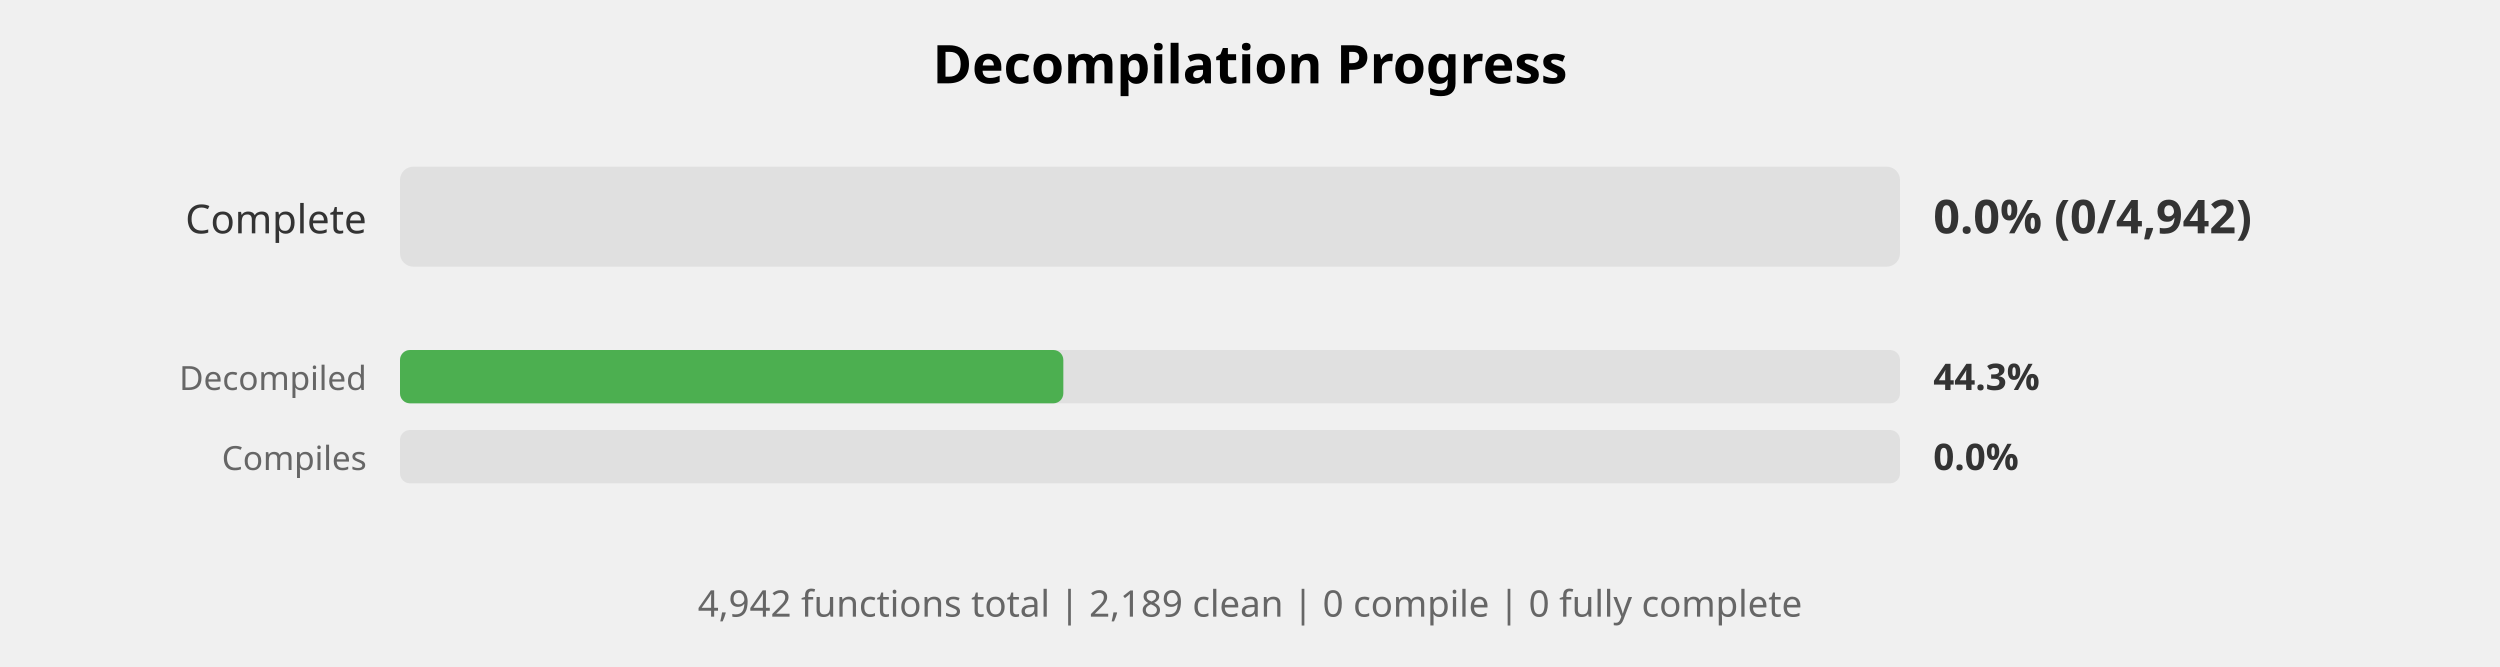
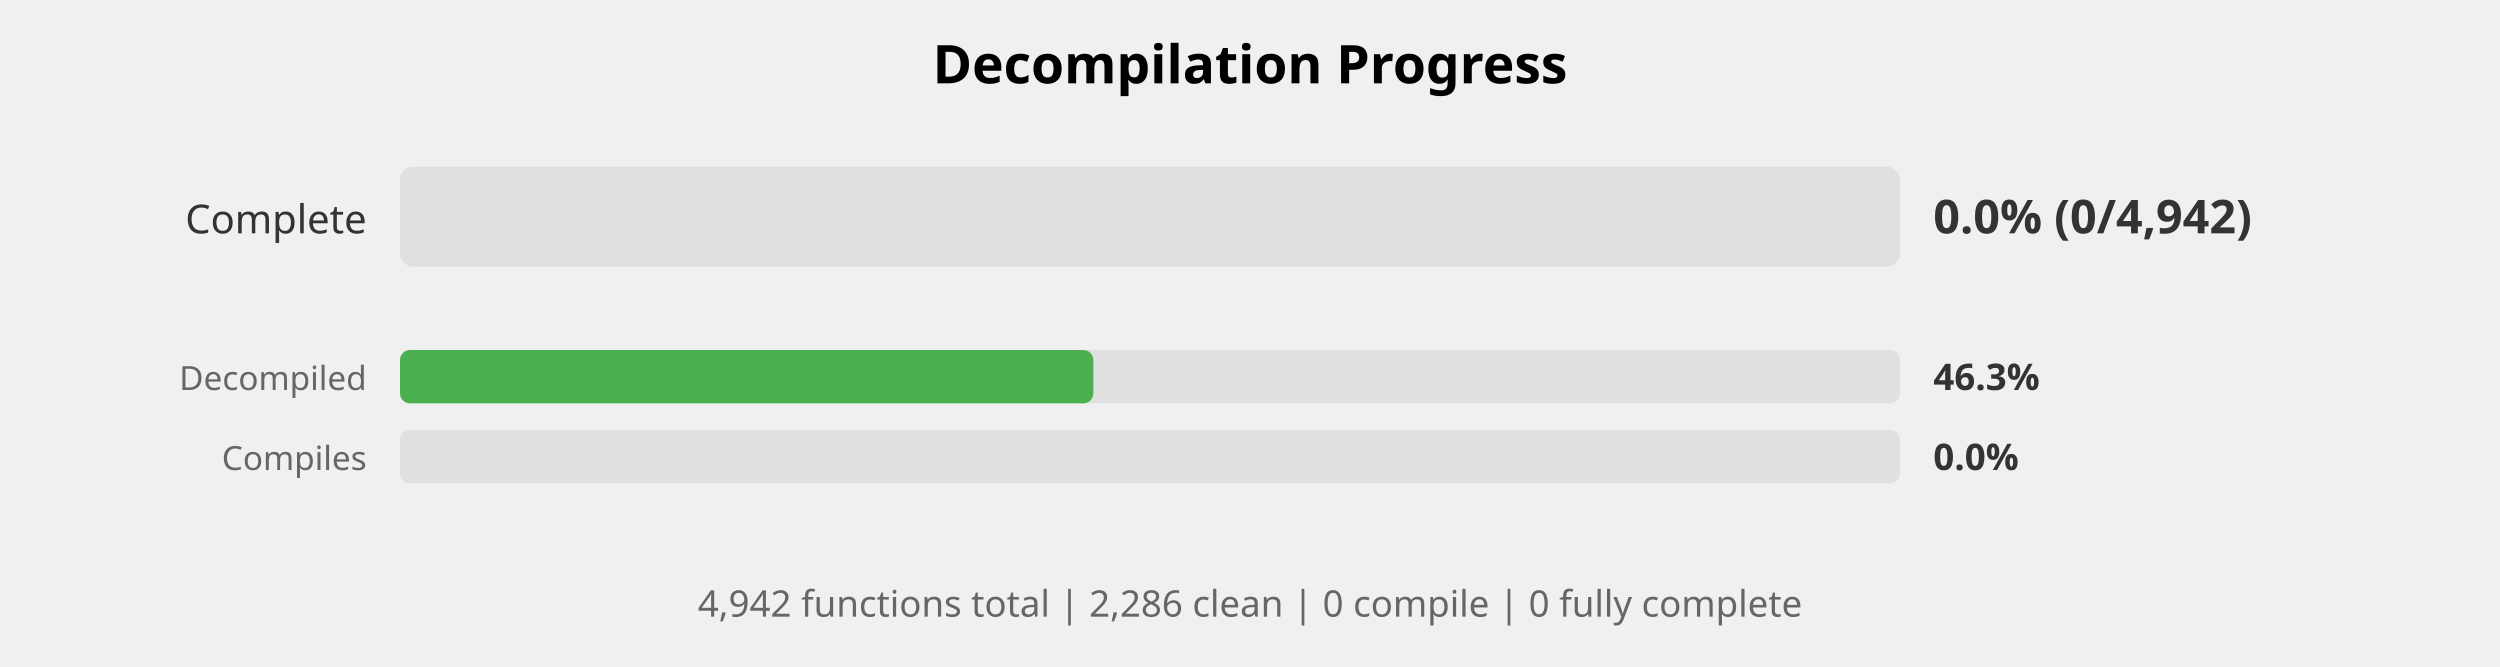
<svg xmlns="http://www.w3.org/2000/svg" width="750" height="200" viewBox="0 0 750 200">
  <style>
    .title { font: bold 16px sans-serif; }
    .label { font: 12px sans-serif; fill: #333; }
    .small-label { font: 10px sans-serif; fill: #666; }
    .percent { font: bold 14px sans-serif; fill: #333; }
    .small-percent { font: bold 11px sans-serif; fill: #333; }
    .summary { font: 11px sans-serif; fill: #666; }
  </style>
  <rect width="100%%" height="100%%" fill="white" />
  <text x="375" y="25" class="title" text-anchor="middle">Decompilation Progress</text>
  <text x="110" y="70" class="label" text-anchor="end">Complete</text>
  <rect x="120" y="50" width="450" height="30" fill="#E0E0E0" rx="4" />
  <text x="580" y="70" class="percent">0.0% (0/4,942)</text>
  <text x="110" y="117" class="small-label" text-anchor="end">Decompiled</text>
  <rect x="120" y="105" width="450" height="16" fill="#E0E0E0" rx="3" />
-   <rect x="120" y="105" width="199" height="16" fill="#4CAF50" rx="3" />
-   <text x="580" y="117" class="small-percent">44.3%</text>
+   <rect x="120" y="105" width="208" height="16" fill="#4CAF50" rx="3" />
+   <text x="580" y="117" class="small-percent">46.3%</text>
  <text x="110" y="141" class="small-label" text-anchor="end">Compiles</text>
  <rect x="120" y="129" width="450" height="16" fill="#E0E0E0" rx="3" />
  <text x="580" y="141" class="small-percent">0.0%</text>
  <text x="375" y="185" class="summary" text-anchor="middle">
-     4,942 functions total | 2,189 clean | 0 compile | 0 fully complete
+     4,942 functions total | 2,286 clean | 0 compile | 0 fully complete
  </text>
</svg>
